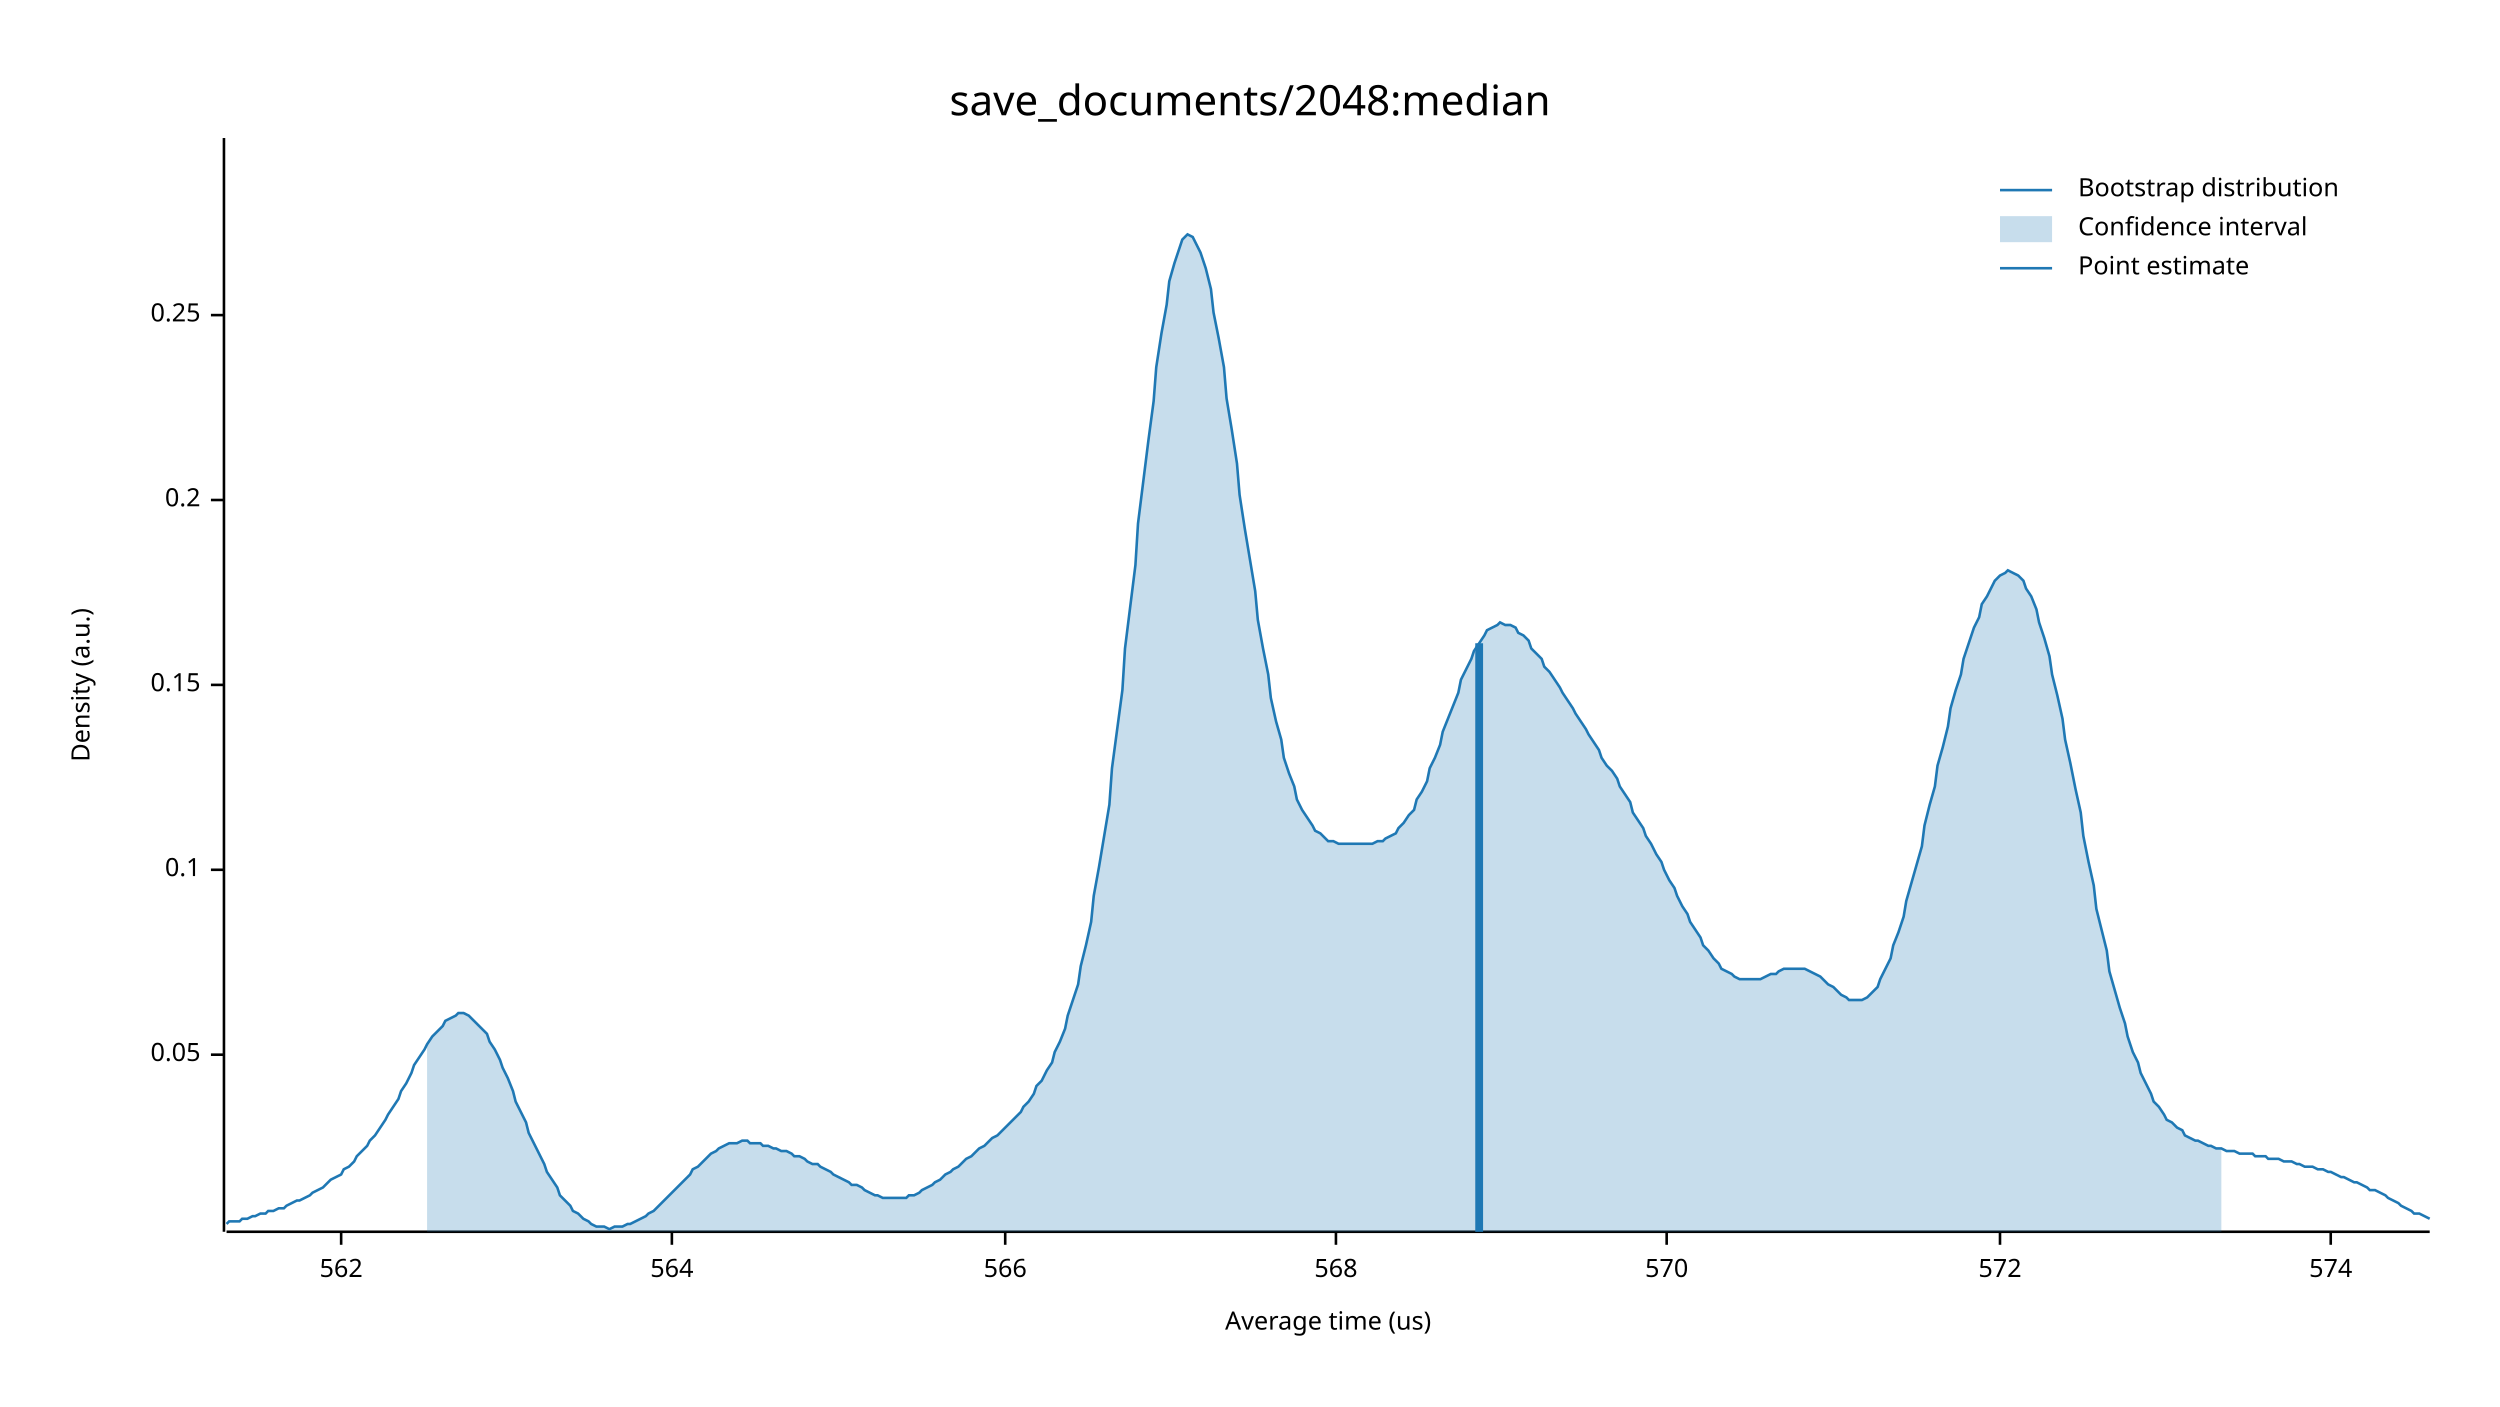
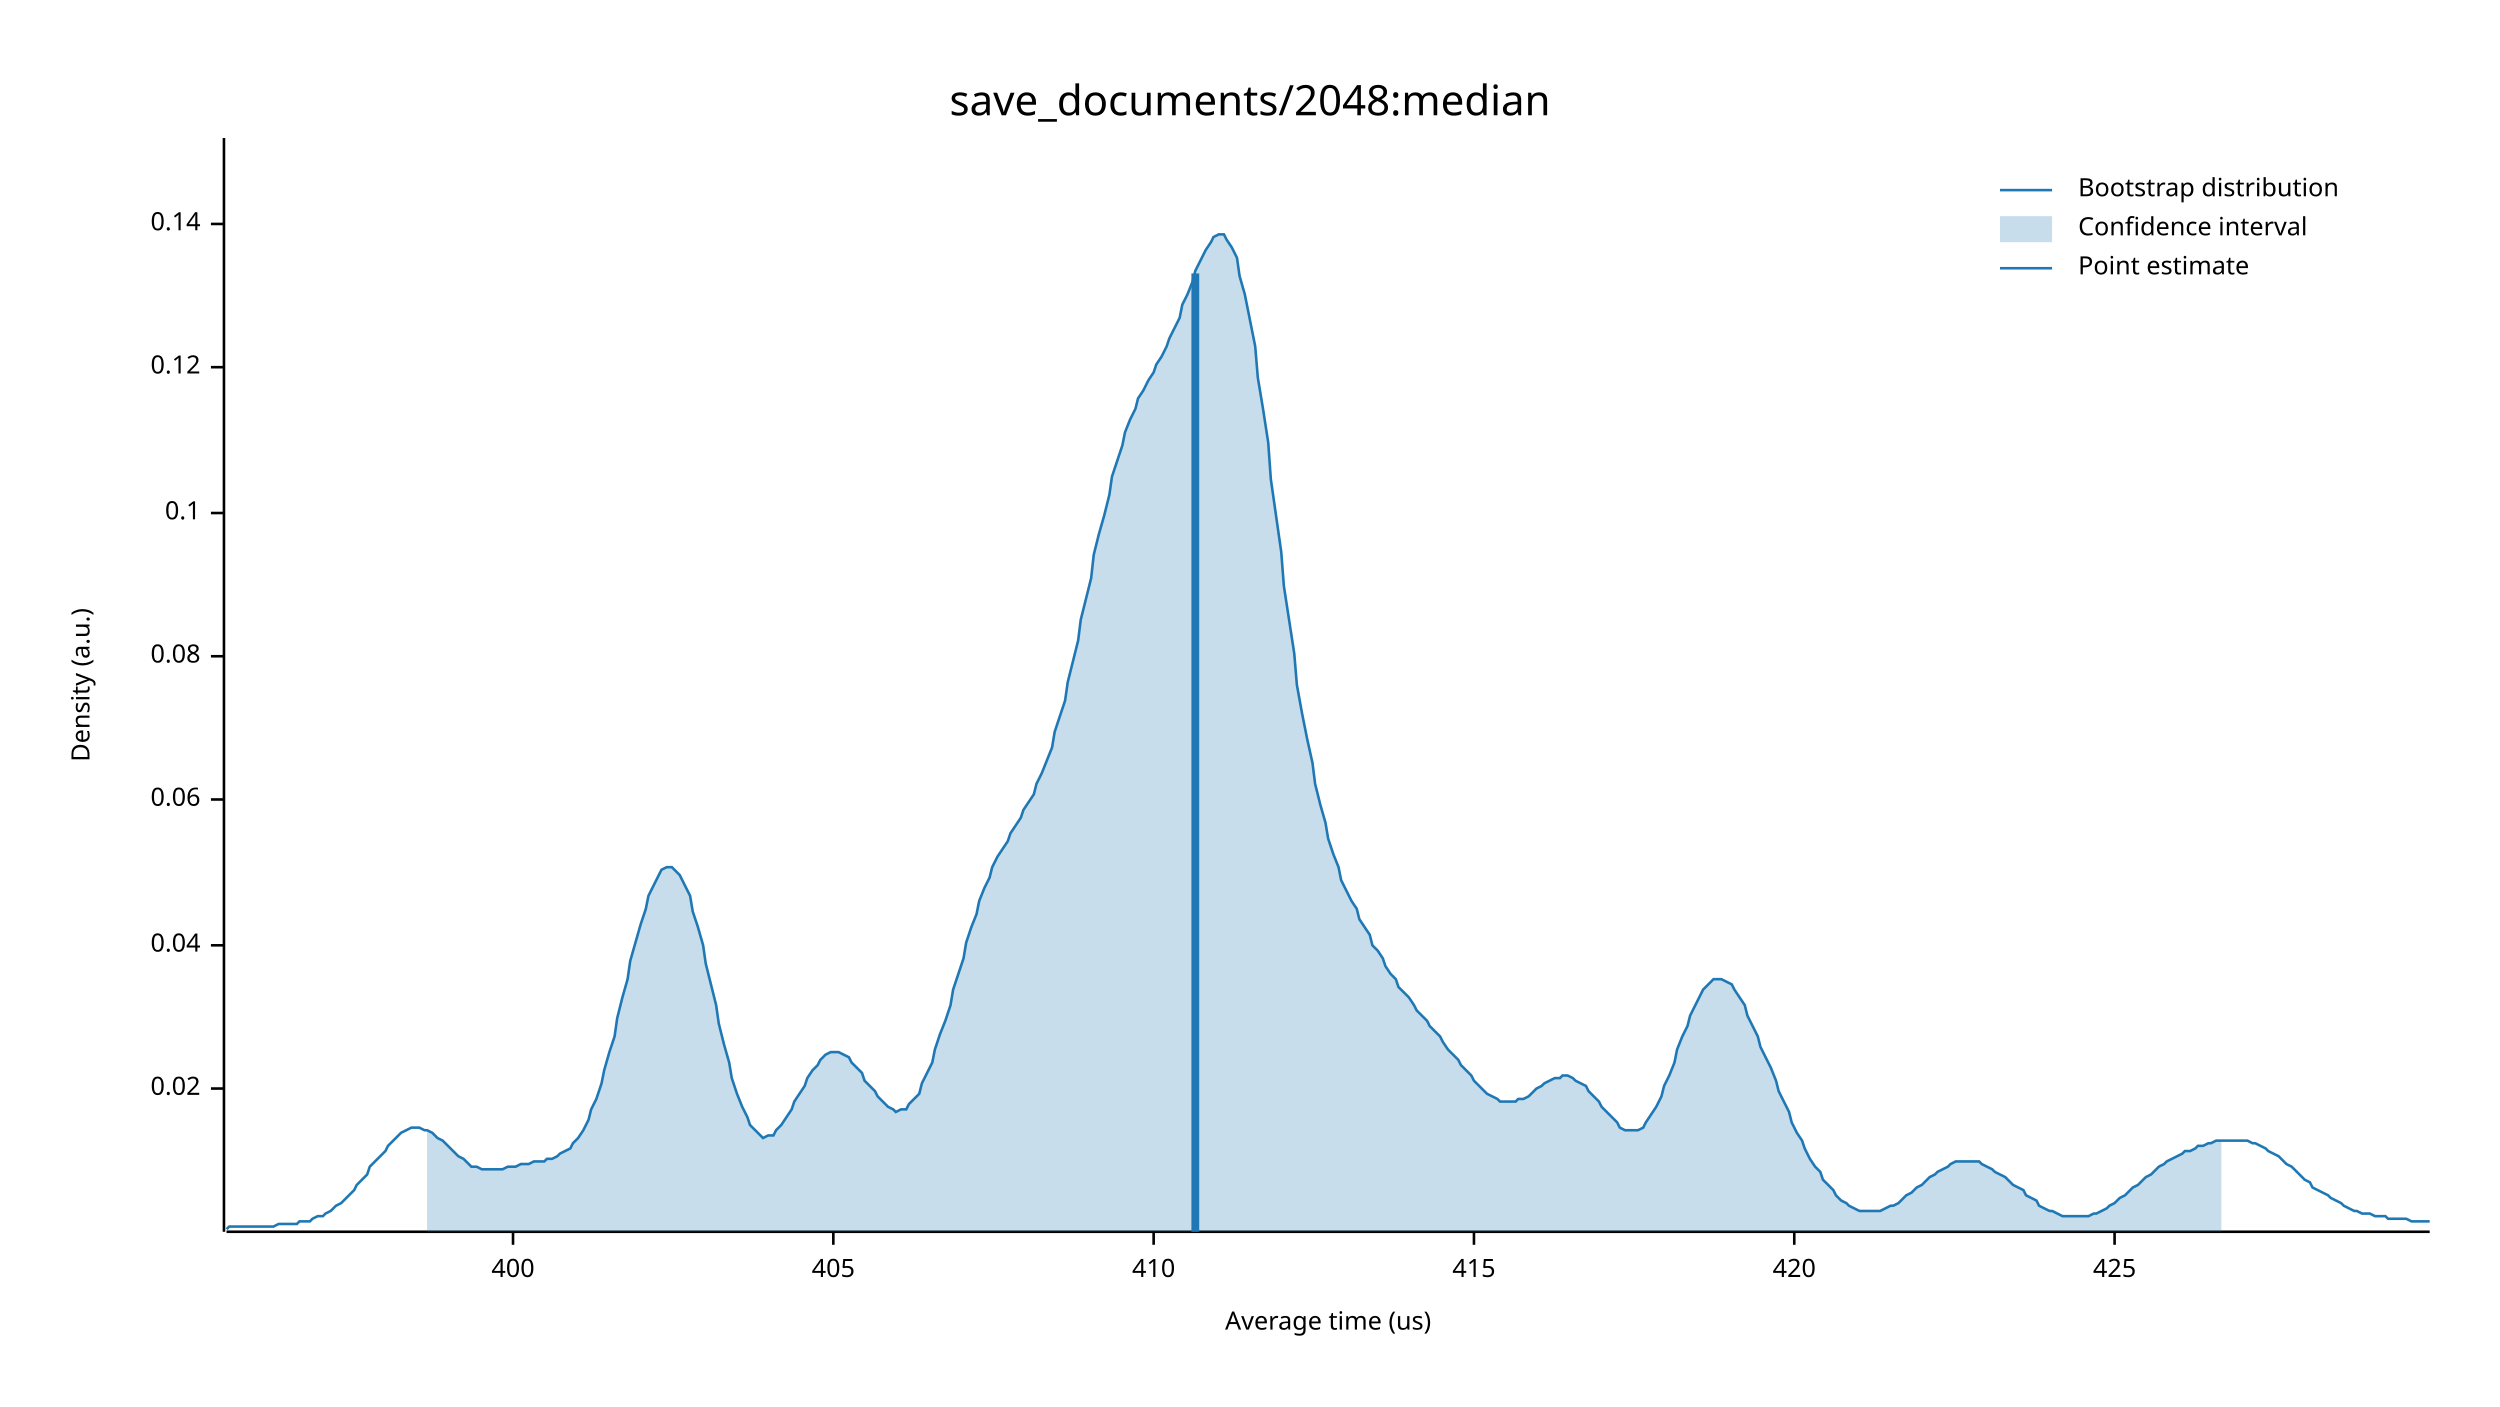
<svg xmlns="http://www.w3.org/2000/svg" width="960" height="540" viewBox="0 0 960 540">
  <text x="480" y="32" dy="0.76em" text-anchor="middle" font-family="sans-serif" font-size="16.129" opacity="1" fill="#000000">
save_documents/2048:median
</text>
  <text x="27" y="263" dy="0.76em" text-anchor="middle" font-family="sans-serif" font-size="9.677" opacity="1" fill="#000000" transform="rotate(270, 27, 263)">
Density (a.u.)
</text>
  <text x="510" y="513" dy="-0.5ex" text-anchor="middle" font-family="sans-serif" font-size="9.677" opacity="1" fill="#000000">
Average time (us)
</text>
  <polyline fill="none" opacity="1" stroke="#000000" stroke-width="1" points="86,53 86,473 " />
-   <text x="77" y="405" dy="0.5ex" text-anchor="end" font-family="sans-serif" font-size="9.677" opacity="1" fill="#000000">
- 0.05
+   <text x="77" y="418" dy="0.5ex" text-anchor="end" font-family="sans-serif" font-size="9.677" opacity="1" fill="#000000">
+ 0.02
</text>
-   <polyline fill="none" opacity="1" stroke="#000000" stroke-width="1" points="81,405 86,405 " />
-   <text x="77" y="334" dy="0.5ex" text-anchor="end" font-family="sans-serif" font-size="9.677" opacity="1" fill="#000000">
+   <polyline fill="none" opacity="1" stroke="#000000" stroke-width="1" points="81,418 86,418 " />
+   <text x="77" y="363" dy="0.5ex" text-anchor="end" font-family="sans-serif" font-size="9.677" opacity="1" fill="#000000">
+ 0.04
+ </text>
+   <polyline fill="none" opacity="1" stroke="#000000" stroke-width="1" points="81,363 86,363 " />
+   <text x="77" y="307" dy="0.5ex" text-anchor="end" font-family="sans-serif" font-size="9.677" opacity="1" fill="#000000">
+ 0.06
+ </text>
+   <polyline fill="none" opacity="1" stroke="#000000" stroke-width="1" points="81,307 86,307 " />
+   <text x="77" y="252" dy="0.5ex" text-anchor="end" font-family="sans-serif" font-size="9.677" opacity="1" fill="#000000">
+ 0.08
+ </text>
+   <polyline fill="none" opacity="1" stroke="#000000" stroke-width="1" points="81,252 86,252 " />
+   <text x="77" y="197" dy="0.5ex" text-anchor="end" font-family="sans-serif" font-size="9.677" opacity="1" fill="#000000">
0.1
</text>
-   <polyline fill="none" opacity="1" stroke="#000000" stroke-width="1" points="81,334 86,334 " />
-   <text x="77" y="263" dy="0.5ex" text-anchor="end" font-family="sans-serif" font-size="9.677" opacity="1" fill="#000000">
- 0.15
+   <polyline fill="none" opacity="1" stroke="#000000" stroke-width="1" points="81,197 86,197 " />
+   <text x="77" y="141" dy="0.5ex" text-anchor="end" font-family="sans-serif" font-size="9.677" opacity="1" fill="#000000">
+ 0.12
</text>
-   <polyline fill="none" opacity="1" stroke="#000000" stroke-width="1" points="81,263 86,263 " />
-   <text x="77" y="192" dy="0.5ex" text-anchor="end" font-family="sans-serif" font-size="9.677" opacity="1" fill="#000000">
- 0.2
+   <polyline fill="none" opacity="1" stroke="#000000" stroke-width="1" points="81,141 86,141 " />
+   <text x="77" y="86" dy="0.5ex" text-anchor="end" font-family="sans-serif" font-size="9.677" opacity="1" fill="#000000">
+ 0.14
</text>
-   <polyline fill="none" opacity="1" stroke="#000000" stroke-width="1" points="81,192 86,192 " />
-   <text x="77" y="121" dy="0.5ex" text-anchor="end" font-family="sans-serif" font-size="9.677" opacity="1" fill="#000000">
- 0.25
+   <polyline fill="none" opacity="1" stroke="#000000" stroke-width="1" points="81,86 86,86 " />
+   <polyline fill="none" opacity="1" stroke="#000000" stroke-width="1" points="87,473 933,473 " />
+   <text x="197" y="483" dy="0.76em" text-anchor="middle" font-family="sans-serif" font-size="9.677" opacity="1" fill="#000000">
+ 400
</text>
-   <polyline fill="none" opacity="1" stroke="#000000" stroke-width="1" points="81,121 86,121 " />
-   <polyline fill="none" opacity="1" stroke="#000000" stroke-width="1" points="87,473 933,473 " />
-   <text x="131" y="483" dy="0.76em" text-anchor="middle" font-family="sans-serif" font-size="9.677" opacity="1" fill="#000000">
- 562
+   <polyline fill="none" opacity="1" stroke="#000000" stroke-width="1" points="197,473 197,478 " />
+   <text x="320" y="483" dy="0.76em" text-anchor="middle" font-family="sans-serif" font-size="9.677" opacity="1" fill="#000000">
+ 405
</text>
-   <polyline fill="none" opacity="1" stroke="#000000" stroke-width="1" points="131,473 131,478 " />
-   <text x="258" y="483" dy="0.76em" text-anchor="middle" font-family="sans-serif" font-size="9.677" opacity="1" fill="#000000">
- 564
+   <polyline fill="none" opacity="1" stroke="#000000" stroke-width="1" points="320,473 320,478 " />
+   <text x="443" y="483" dy="0.76em" text-anchor="middle" font-family="sans-serif" font-size="9.677" opacity="1" fill="#000000">
+ 410
</text>
-   <polyline fill="none" opacity="1" stroke="#000000" stroke-width="1" points="258,473 258,478 " />
-   <text x="386" y="483" dy="0.76em" text-anchor="middle" font-family="sans-serif" font-size="9.677" opacity="1" fill="#000000">
- 566
+   <polyline fill="none" opacity="1" stroke="#000000" stroke-width="1" points="443,473 443,478 " />
+   <text x="566" y="483" dy="0.76em" text-anchor="middle" font-family="sans-serif" font-size="9.677" opacity="1" fill="#000000">
+ 415
</text>
-   <polyline fill="none" opacity="1" stroke="#000000" stroke-width="1" points="386,473 386,478 " />
-   <text x="513" y="483" dy="0.76em" text-anchor="middle" font-family="sans-serif" font-size="9.677" opacity="1" fill="#000000">
- 568
+   <polyline fill="none" opacity="1" stroke="#000000" stroke-width="1" points="566,473 566,478 " />
+   <text x="689" y="483" dy="0.76em" text-anchor="middle" font-family="sans-serif" font-size="9.677" opacity="1" fill="#000000">
+ 420
</text>
-   <polyline fill="none" opacity="1" stroke="#000000" stroke-width="1" points="513,473 513,478 " />
-   <text x="640" y="483" dy="0.76em" text-anchor="middle" font-family="sans-serif" font-size="9.677" opacity="1" fill="#000000">
- 570
+   <polyline fill="none" opacity="1" stroke="#000000" stroke-width="1" points="689,473 689,478 " />
+   <text x="812" y="483" dy="0.76em" text-anchor="middle" font-family="sans-serif" font-size="9.677" opacity="1" fill="#000000">
+ 425
</text>
-   <polyline fill="none" opacity="1" stroke="#000000" stroke-width="1" points="640,473 640,478 " />
-   <text x="768" y="483" dy="0.76em" text-anchor="middle" font-family="sans-serif" font-size="9.677" opacity="1" fill="#000000">
- 572
- </text>
-   <polyline fill="none" opacity="1" stroke="#000000" stroke-width="1" points="768,473 768,478 " />
-   <text x="895" y="483" dy="0.76em" text-anchor="middle" font-family="sans-serif" font-size="9.677" opacity="1" fill="#000000">
- 574
- </text>
-   <polyline fill="none" opacity="1" stroke="#000000" stroke-width="1" points="895,473 895,478 " />
-   <polyline fill="none" opacity="1" stroke="#1F78B4" stroke-width="1" points="87,470 88,469 90,469 92,469 93,468 95,468 97,467 98,467 100,466 102,466 103,465 105,465 107,464 109,464 110,463 112,462 114,461 115,461 117,460 119,459 120,458 122,457 124,456 125,455 127,453 129,452 131,451 132,449 134,448 136,446 137,444 139,442 141,440 142,438 144,436 146,433 148,430 149,428 151,425 153,422 154,419 156,416 158,412 159,409 161,406 163,403 164,401 166,398 168,396 170,394 171,392 173,391 175,390 176,389 178,389 180,390 181,391 183,393 185,395 187,397 188,400 190,403 192,407 193,410 195,414 197,419 198,423 200,427 202,431 203,435 205,439 207,443 209,447 210,450 212,453 214,456 215,459 217,461 219,463 220,465 222,466 224,468 226,469 227,470 229,471 231,471 232,471 234,472 236,471 237,471 239,471 241,470 242,470 244,469 246,468 248,467 249,466 251,465 253,463 254,462 256,460 258,458 259,457 261,455 263,453 265,451 266,449 268,448 270,446 271,445 273,443 275,442 276,441 278,440 280,439 281,439 283,439 285,438 287,438 288,439 290,439 292,439 293,440 295,440 297,441 298,441 300,442 302,442 304,443 305,444 307,444 309,445 310,446 312,447 314,447 315,448 317,449 319,450 320,451 322,452 324,453 326,454 327,455 329,455 331,456 332,457 334,458 336,459 337,459 339,460 341,460 343,460 344,460 346,460 348,460 349,459 351,459 353,458 354,457 356,456 358,455 359,454 361,453 363,451 365,450 366,449 368,448 370,446 371,445 373,444 375,442 376,441 378,440 380,438 381,437 383,436 385,434 387,432 388,431 390,429 392,427 393,425 395,423 397,420 398,417 400,415 402,411 404,408 405,404 407,400 409,395 410,390 412,384 414,378 415,371 417,363 419,354 420,344 422,333 424,321 426,309 427,295 429,280 431,265 432,249 434,233 436,217 437,201 439,185 441,169 443,154 444,141 446,128 448,117 449,108 451,101 453,95 454,92 456,90 458,91 459,93 461,97 463,103 465,111 466,120 468,130 470,141 471,153 473,165 475,178 476,190 478,203 480,215 482,227 483,238 485,249 487,259 488,268 490,277 492,284 493,291 495,297 497,302 498,307 500,311 502,314 504,317 505,319 507,320 509,322 510,323 512,323 514,324 515,324 517,324 519,324 521,324 522,324 524,324 526,324 527,324 529,323 531,323 532,322 534,321 536,320 537,318 539,316 541,313 543,311 544,307 546,304 548,300 549,295 551,291 553,286 554,281 556,276 558,271 560,266 561,261 563,257 565,253 566,250 568,247 570,244 571,242 573,241 575,240 576,239 578,240 580,240 582,241 583,243 585,244 587,246 588,249 590,251 592,253 593,256 595,258 597,261 599,264 600,266 602,269 604,272 605,274 607,277 609,280 610,282 612,285 614,288 615,291 617,294 619,296 621,299 622,302 624,305 626,308 627,312 629,315 631,318 632,321 634,324 636,328 638,331 639,334 641,338 643,341 644,344 646,348 648,351 649,354 651,357 653,360 654,363 656,365 658,368 660,370 661,372 663,373 665,374 666,375 668,376 670,376 671,376 673,376 675,376 676,376 678,375 680,374 682,374 683,373 685,372 687,372 688,372 690,372 692,372 693,372 695,373 697,374 699,375 700,376 702,378 704,379 705,380 707,382 709,383 710,384 712,384 714,384 715,384 717,383 719,381 721,379 722,376 724,372 726,368 727,363 729,358 731,352 732,346 734,339 736,332 738,325 739,317 741,309 743,302 744,294 746,287 748,279 749,272 751,265 753,259 754,253 756,247 758,241 760,237 761,232 763,229 765,225 766,223 768,221 770,220 771,219 773,220 775,221 777,223 778,226 780,229 782,234 783,239 785,245 787,252 788,259 790,267 792,276 793,284 795,293 797,303 799,312 800,321 802,331 804,340 805,349 807,357 809,365 810,373 812,380 814,387 816,393 817,398 819,404 821,408 822,412 824,416 826,420 827,423 829,425 831,428 832,430 834,431 836,433 838,434 839,436 841,437 843,438 844,438 846,439 848,440 849,440 851,441 853,441 855,442 856,442 858,442 860,443 861,443 863,443 865,443 866,444 868,444 870,444 871,445 873,445 875,445 877,446 878,446 880,446 882,447 883,447 885,448 887,448 888,448 890,449 892,449 894,450 895,450 897,451 899,452 900,452 902,453 904,454 905,454 907,455 909,456 910,457 912,457 914,458 916,459 917,460 919,461 921,462 922,463 924,464 926,465 927,466 929,466 931,467 933,468 " />
-   <polygon opacity="0.25" fill="#1F78B4" points="164,401 166,398 168,396 170,394 171,392 173,391 175,390 176,389 178,389 180,390 181,391 183,393 185,395 187,397 188,400 190,403 192,407 193,410 195,414 197,419 198,423 200,427 202,431 203,435 205,439 207,443 209,447 210,450 212,453 214,456 215,459 217,461 219,463 220,465 222,466 224,468 226,469 227,470 229,471 231,471 232,471 234,472 236,471 237,471 239,471 241,470 242,470 244,469 246,468 248,467 249,466 251,465 253,463 254,462 256,460 258,458 259,457 261,455 263,453 265,451 266,449 268,448 270,446 271,445 273,443 275,442 276,441 278,440 280,439 281,439 283,439 285,438 287,438 288,439 290,439 292,439 293,440 295,440 297,441 298,441 300,442 302,442 304,443 305,444 307,444 309,445 310,446 312,447 314,447 315,448 317,449 319,450 320,451 322,452 324,453 326,454 327,455 329,455 331,456 332,457 334,458 336,459 337,459 339,460 341,460 343,460 344,460 346,460 348,460 349,459 351,459 353,458 354,457 356,456 358,455 359,454 361,453 363,451 365,450 366,449 368,448 370,446 371,445 373,444 375,442 376,441 378,440 380,438 381,437 383,436 385,434 387,432 388,431 390,429 392,427 393,425 395,423 397,420 398,417 400,415 402,411 404,408 405,404 407,400 409,395 410,390 412,384 414,378 415,371 417,363 419,354 420,344 422,333 424,321 426,309 427,295 429,280 431,265 432,249 434,233 436,217 437,201 439,185 441,169 443,154 444,141 446,128 448,117 449,108 451,101 453,95 454,92 456,90 458,91 459,93 461,97 463,103 465,111 466,120 468,130 470,141 471,153 473,165 475,178 476,190 478,203 480,215 482,227 483,238 485,249 487,259 488,268 490,277 492,284 493,291 495,297 497,302 498,307 500,311 502,314 504,317 505,319 507,320 509,322 510,323 512,323 514,324 515,324 517,324 519,324 521,324 522,324 524,324 526,324 527,324 529,323 531,323 532,322 534,321 536,320 537,318 539,316 541,313 543,311 544,307 546,304 548,300 549,295 551,291 553,286 554,281 556,276 558,271 560,266 561,261 563,257 565,253 566,250 568,247 570,244 571,242 573,241 575,240 576,239 578,240 580,240 582,241 583,243 585,244 587,246 588,249 590,251 592,253 593,256 595,258 597,261 599,264 600,266 602,269 604,272 605,274 607,277 609,280 610,282 612,285 614,288 615,291 617,294 619,296 621,299 622,302 624,305 626,308 627,312 629,315 631,318 632,321 634,324 636,328 638,331 639,334 641,338 643,341 644,344 646,348 648,351 649,354 651,357 653,360 654,363 656,365 658,368 660,370 661,372 663,373 665,374 666,375 668,376 670,376 671,376 673,376 675,376 676,376 678,375 680,374 682,374 683,373 685,372 687,372 688,372 690,372 692,372 693,372 695,373 697,374 699,375 700,376 702,378 704,379 705,380 707,382 709,383 710,384 712,384 714,384 715,384 717,383 719,381 721,379 722,376 724,372 726,368 727,363 729,358 731,352 732,346 734,339 736,332 738,325 739,317 741,309 743,302 744,294 746,287 748,279 749,272 751,265 753,259 754,253 756,247 758,241 760,237 761,232 763,229 765,225 766,223 768,221 770,220 771,219 773,220 775,221 777,223 778,226 780,229 782,234 783,239 785,245 787,252 788,259 790,267 792,276 793,284 795,293 797,303 799,312 800,321 802,331 804,340 805,349 807,357 809,365 810,373 812,380 814,387 816,393 817,398 819,404 821,408 822,412 824,416 826,420 827,423 829,425 831,428 832,430 834,431 836,433 838,434 839,436 841,437 843,438 844,438 846,439 848,440 849,440 851,441 853,441 853,473 164,473 " />
-   <polyline fill="none" opacity="1" stroke="#1F78B4" stroke-width="3" points="568,473 568,247 " />
+   <polyline fill="none" opacity="1" stroke="#000000" stroke-width="1" points="812,473 812,478 " />
+   <polyline fill="none" opacity="1" stroke="#1F78B4" stroke-width="1" points="87,472 88,471 90,471 92,471 93,471 95,471 97,471 98,471 100,471 102,471 103,471 105,471 107,470 109,470 110,470 112,470 114,470 115,469 117,469 119,469 120,468 122,467 124,467 125,466 127,465 129,463 131,462 132,461 134,459 136,457 137,455 139,453 141,451 142,448 144,446 146,444 148,442 149,440 151,438 153,436 154,435 156,434 158,433 159,433 161,433 163,434 164,434 166,435 168,437 170,438 171,439 173,441 175,443 176,444 178,445 180,447 181,448 183,448 185,449 187,449 188,449 190,449 192,449 193,449 195,448 197,448 198,448 200,447 202,447 203,447 205,446 207,446 209,446 210,445 212,445 214,444 215,443 217,442 219,441 220,439 222,437 224,434 226,430 227,426 229,422 231,416 232,411 234,404 236,398 237,391 239,383 241,376 242,369 244,362 246,355 248,349 249,344 251,340 253,336 254,334 256,333 258,333 259,334 261,336 263,340 265,344 266,350 268,356 270,363 271,370 273,378 275,386 276,393 278,401 280,408 281,414 283,420 285,425 287,429 288,432 290,434 292,436 293,437 295,436 297,436 298,434 300,432 302,429 304,426 305,423 307,420 309,417 310,414 312,411 314,409 315,407 317,405 319,404 320,404 322,404 324,405 326,406 327,408 329,410 331,412 332,415 334,417 336,419 337,421 339,423 341,425 343,426 344,427 346,426 348,426 349,424 351,422 353,420 354,416 356,412 358,408 359,403 361,397 363,392 365,386 366,380 368,374 370,368 371,362 373,356 375,351 376,346 378,341 380,337 381,333 383,329 385,326 387,323 388,320 390,317 392,314 393,311 395,308 397,305 398,301 400,297 402,292 404,287 405,281 407,275 409,269 410,262 412,254 414,246 415,238 417,230 419,222 420,213 422,205 424,198 426,190 427,183 429,177 431,171 432,166 434,161 436,157 437,153 439,150 441,146 443,143 444,140 446,137 448,133 449,130 451,126 453,122 454,117 456,113 458,108 459,104 461,100 463,96 465,93 466,91 468,90 470,90 471,92 473,95 475,99 476,106 478,113 480,123 482,133 483,145 485,157 487,170 488,184 490,198 492,212 493,225 495,238 497,251 498,263 500,274 502,284 504,293 505,301 507,309 509,316 510,322 512,328 514,333 515,338 517,342 519,346 521,349 522,353 524,356 526,359 527,363 529,365 531,368 532,371 534,374 536,376 537,379 539,381 541,383 543,386 544,388 546,390 548,392 549,394 551,396 553,398 554,400 556,403 558,405 560,407 561,409 563,411 565,413 566,415 568,417 570,419 571,420 573,421 575,422 576,423 578,423 580,423 582,423 583,422 585,422 587,421 588,420 590,418 592,417 593,416 595,415 597,414 599,414 600,413 602,413 604,414 605,415 607,416 609,417 610,419 612,421 614,423 615,425 617,427 619,429 621,431 622,433 624,434 626,434 627,434 629,434 631,433 632,431 634,428 636,425 638,421 639,417 641,413 643,408 644,403 646,398 648,394 649,390 651,386 653,382 654,380 656,378 658,376 660,376 661,376 663,377 665,378 666,380 668,383 670,386 671,390 673,394 675,398 676,402 678,406 680,410 682,415 683,419 685,423 687,427 688,431 690,435 692,438 693,441 695,445 697,448 699,450 700,453 702,455 704,457 705,459 707,461 709,462 710,463 712,464 714,465 715,465 717,465 719,465 721,465 722,465 724,464 726,463 727,463 729,462 731,460 732,459 734,458 736,456 738,455 739,454 741,452 743,451 744,450 746,449 748,448 749,447 751,446 753,446 754,446 756,446 758,446 760,446 761,447 763,448 765,449 766,450 768,451 770,452 771,453 773,455 775,456 777,457 778,459 780,460 782,461 783,463 785,464 787,465 788,465 790,466 792,467 793,467 795,467 797,467 799,467 800,467 802,467 804,466 805,466 807,465 809,464 810,463 812,462 814,460 816,459 817,458 819,456 821,455 822,454 824,452 826,451 827,450 829,448 831,447 832,446 834,445 836,444 838,443 839,442 841,442 843,441 844,440 846,440 848,439 849,439 851,438 853,438 855,438 856,438 858,438 860,438 861,438 863,438 865,439 866,439 868,440 870,441 871,442 873,443 875,444 877,446 878,447 880,448 882,450 883,451 885,453 887,454 888,456 890,457 892,458 894,459 895,460 897,461 899,462 900,463 902,464 904,465 905,465 907,466 909,466 910,466 912,467 914,467 916,467 917,468 919,468 921,468 922,468 924,468 926,469 927,469 929,469 931,469 933,469 " />
+   <polygon opacity="0.25" fill="#1F78B4" points="164,434 166,435 168,437 170,438 171,439 173,441 175,443 176,444 178,445 180,447 181,448 183,448 185,449 187,449 188,449 190,449 192,449 193,449 195,448 197,448 198,448 200,447 202,447 203,447 205,446 207,446 209,446 210,445 212,445 214,444 215,443 217,442 219,441 220,439 222,437 224,434 226,430 227,426 229,422 231,416 232,411 234,404 236,398 237,391 239,383 241,376 242,369 244,362 246,355 248,349 249,344 251,340 253,336 254,334 256,333 258,333 259,334 261,336 263,340 265,344 266,350 268,356 270,363 271,370 273,378 275,386 276,393 278,401 280,408 281,414 283,420 285,425 287,429 288,432 290,434 292,436 293,437 295,436 297,436 298,434 300,432 302,429 304,426 305,423 307,420 309,417 310,414 312,411 314,409 315,407 317,405 319,404 320,404 322,404 324,405 326,406 327,408 329,410 331,412 332,415 334,417 336,419 337,421 339,423 341,425 343,426 344,427 346,426 348,426 349,424 351,422 353,420 354,416 356,412 358,408 359,403 361,397 363,392 365,386 366,380 368,374 370,368 371,362 373,356 375,351 376,346 378,341 380,337 381,333 383,329 385,326 387,323 388,320 390,317 392,314 393,311 395,308 397,305 398,301 400,297 402,292 404,287 405,281 407,275 409,269 410,262 412,254 414,246 415,238 417,230 419,222 420,213 422,205 424,198 426,190 427,183 429,177 431,171 432,166 434,161 436,157 437,153 439,150 441,146 443,143 444,140 446,137 448,133 449,130 451,126 453,122 454,117 456,113 458,108 459,104 461,100 463,96 465,93 466,91 468,90 470,90 471,92 473,95 475,99 476,106 478,113 480,123 482,133 483,145 485,157 487,170 488,184 490,198 492,212 493,225 495,238 497,251 498,263 500,274 502,284 504,293 505,301 507,309 509,316 510,322 512,328 514,333 515,338 517,342 519,346 521,349 522,353 524,356 526,359 527,363 529,365 531,368 532,371 534,374 536,376 537,379 539,381 541,383 543,386 544,388 546,390 548,392 549,394 551,396 553,398 554,400 556,403 558,405 560,407 561,409 563,411 565,413 566,415 568,417 570,419 571,420 573,421 575,422 576,423 578,423 580,423 582,423 583,422 585,422 587,421 588,420 590,418 592,417 593,416 595,415 597,414 599,414 600,413 602,413 604,414 605,415 607,416 609,417 610,419 612,421 614,423 615,425 617,427 619,429 621,431 622,433 624,434 626,434 627,434 629,434 631,433 632,431 634,428 636,425 638,421 639,417 641,413 643,408 644,403 646,398 648,394 649,390 651,386 653,382 654,380 656,378 658,376 660,376 661,376 663,377 665,378 666,380 668,383 670,386 671,390 673,394 675,398 676,402 678,406 680,410 682,415 683,419 685,423 687,427 688,431 690,435 692,438 693,441 695,445 697,448 699,450 700,453 702,455 704,457 705,459 707,461 709,462 710,463 712,464 714,465 715,465 717,465 719,465 721,465 722,465 724,464 726,463 727,463 729,462 731,460 732,459 734,458 736,456 738,455 739,454 741,452 743,451 744,450 746,449 748,448 749,447 751,446 753,446 754,446 756,446 758,446 760,446 761,447 763,448 765,449 766,450 768,451 770,452 771,453 773,455 775,456 777,457 778,459 780,460 782,461 783,463 785,464 787,465 788,465 790,466 792,467 793,467 795,467 797,467 799,467 800,467 802,467 804,466 805,466 807,465 809,464 810,463 812,462 814,460 816,459 817,458 819,456 821,455 822,454 824,452 826,451 827,450 829,448 831,447 832,446 834,445 836,444 838,443 839,442 841,442 843,441 844,440 846,440 848,439 849,439 851,438 853,438 853,473 164,473 " />
+   <polyline fill="none" opacity="1" stroke="#1F78B4" stroke-width="3" points="459,473 459,105 " />
  <text x="798" y="68" dy="0.76em" text-anchor="start" font-family="sans-serif" font-size="9.677" opacity="1" fill="#000000">
Bootstrap distribution
</text>
  <text x="798" y="83" dy="0.76em" text-anchor="start" font-family="sans-serif" font-size="9.677" opacity="1" fill="#000000">
Confidence interval
</text>
  <text x="798" y="98" dy="0.76em" text-anchor="start" font-family="sans-serif" font-size="9.677" opacity="1" fill="#000000">
Point estimate
</text>
  <polyline fill="none" opacity="1" stroke="#1F78B4" stroke-width="1" points="768,73 788,73 " />
  <rect x="768" y="83" width="20" height="10" opacity="0.25" fill="#1F78B4" stroke="none" />
  <polyline fill="none" opacity="1" stroke="#1F78B4" stroke-width="1" points="768,103 788,103 " />
</svg>
